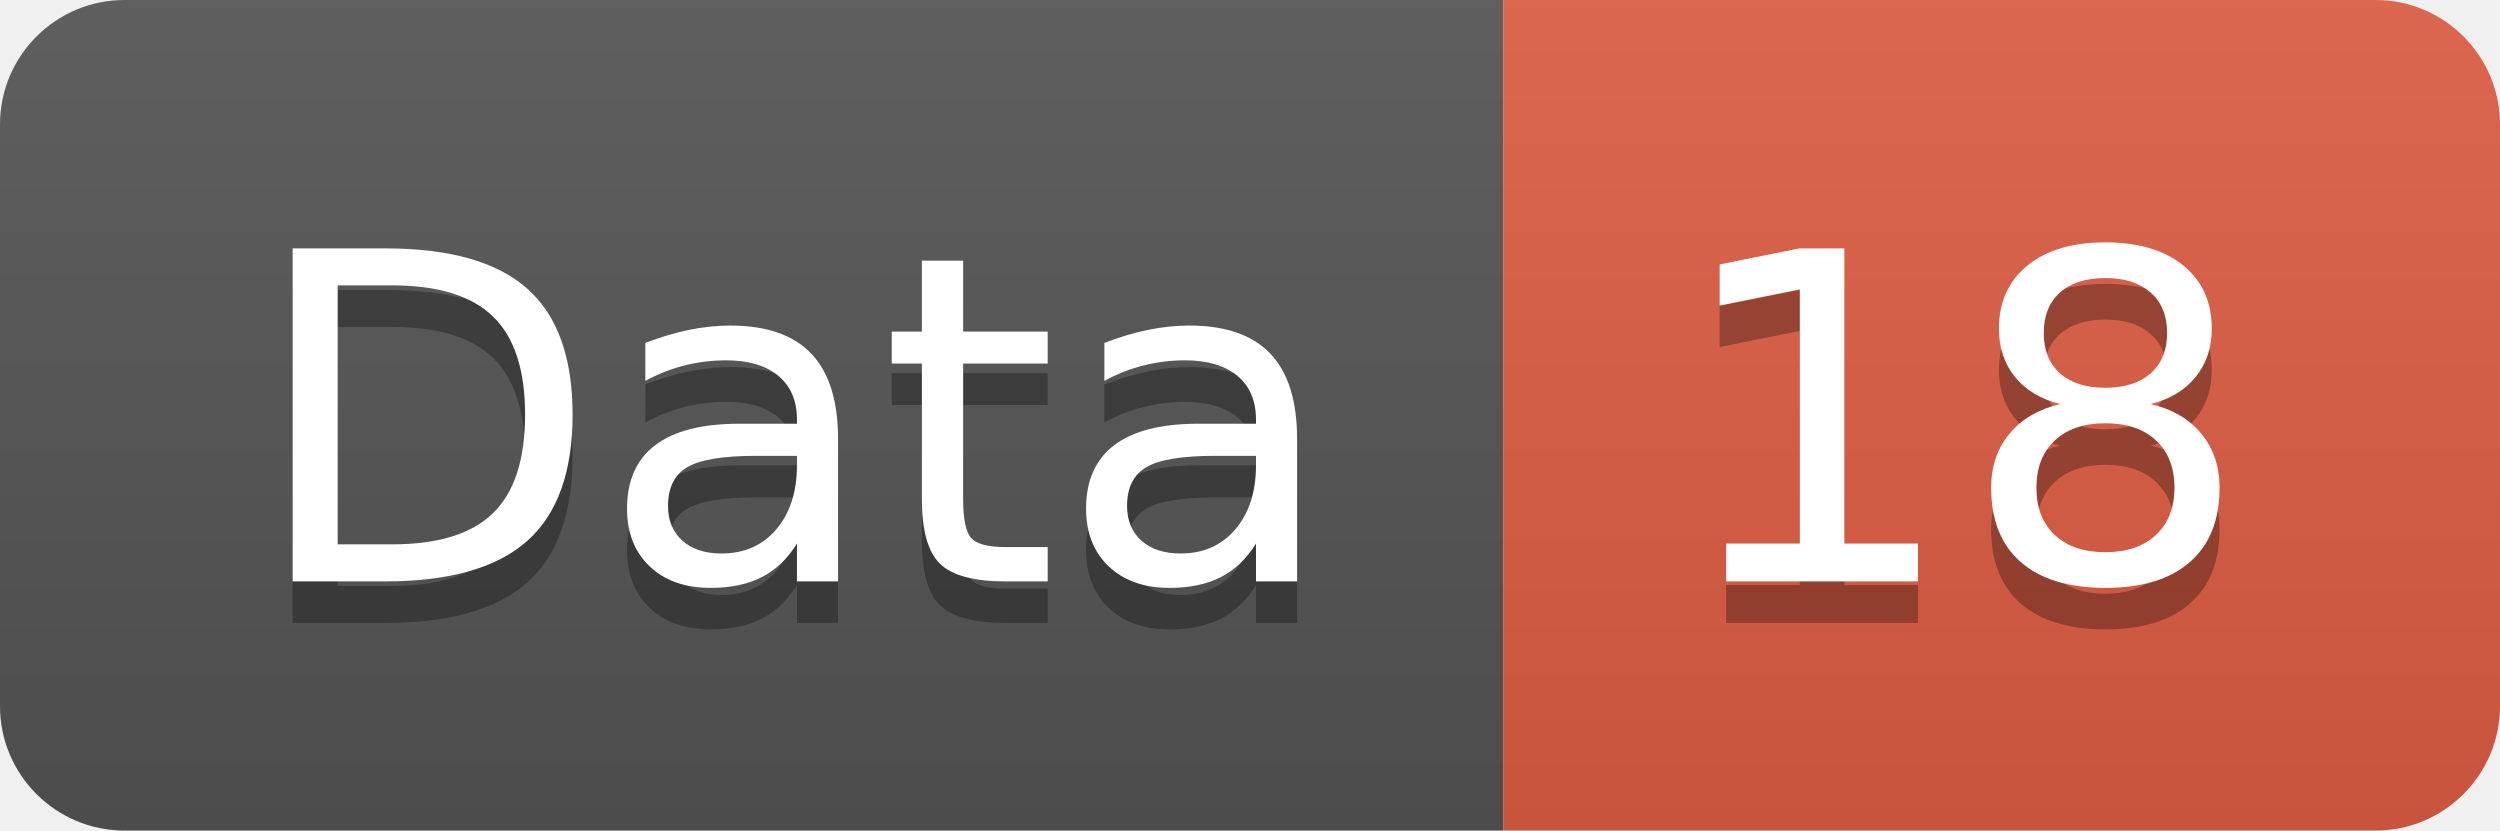
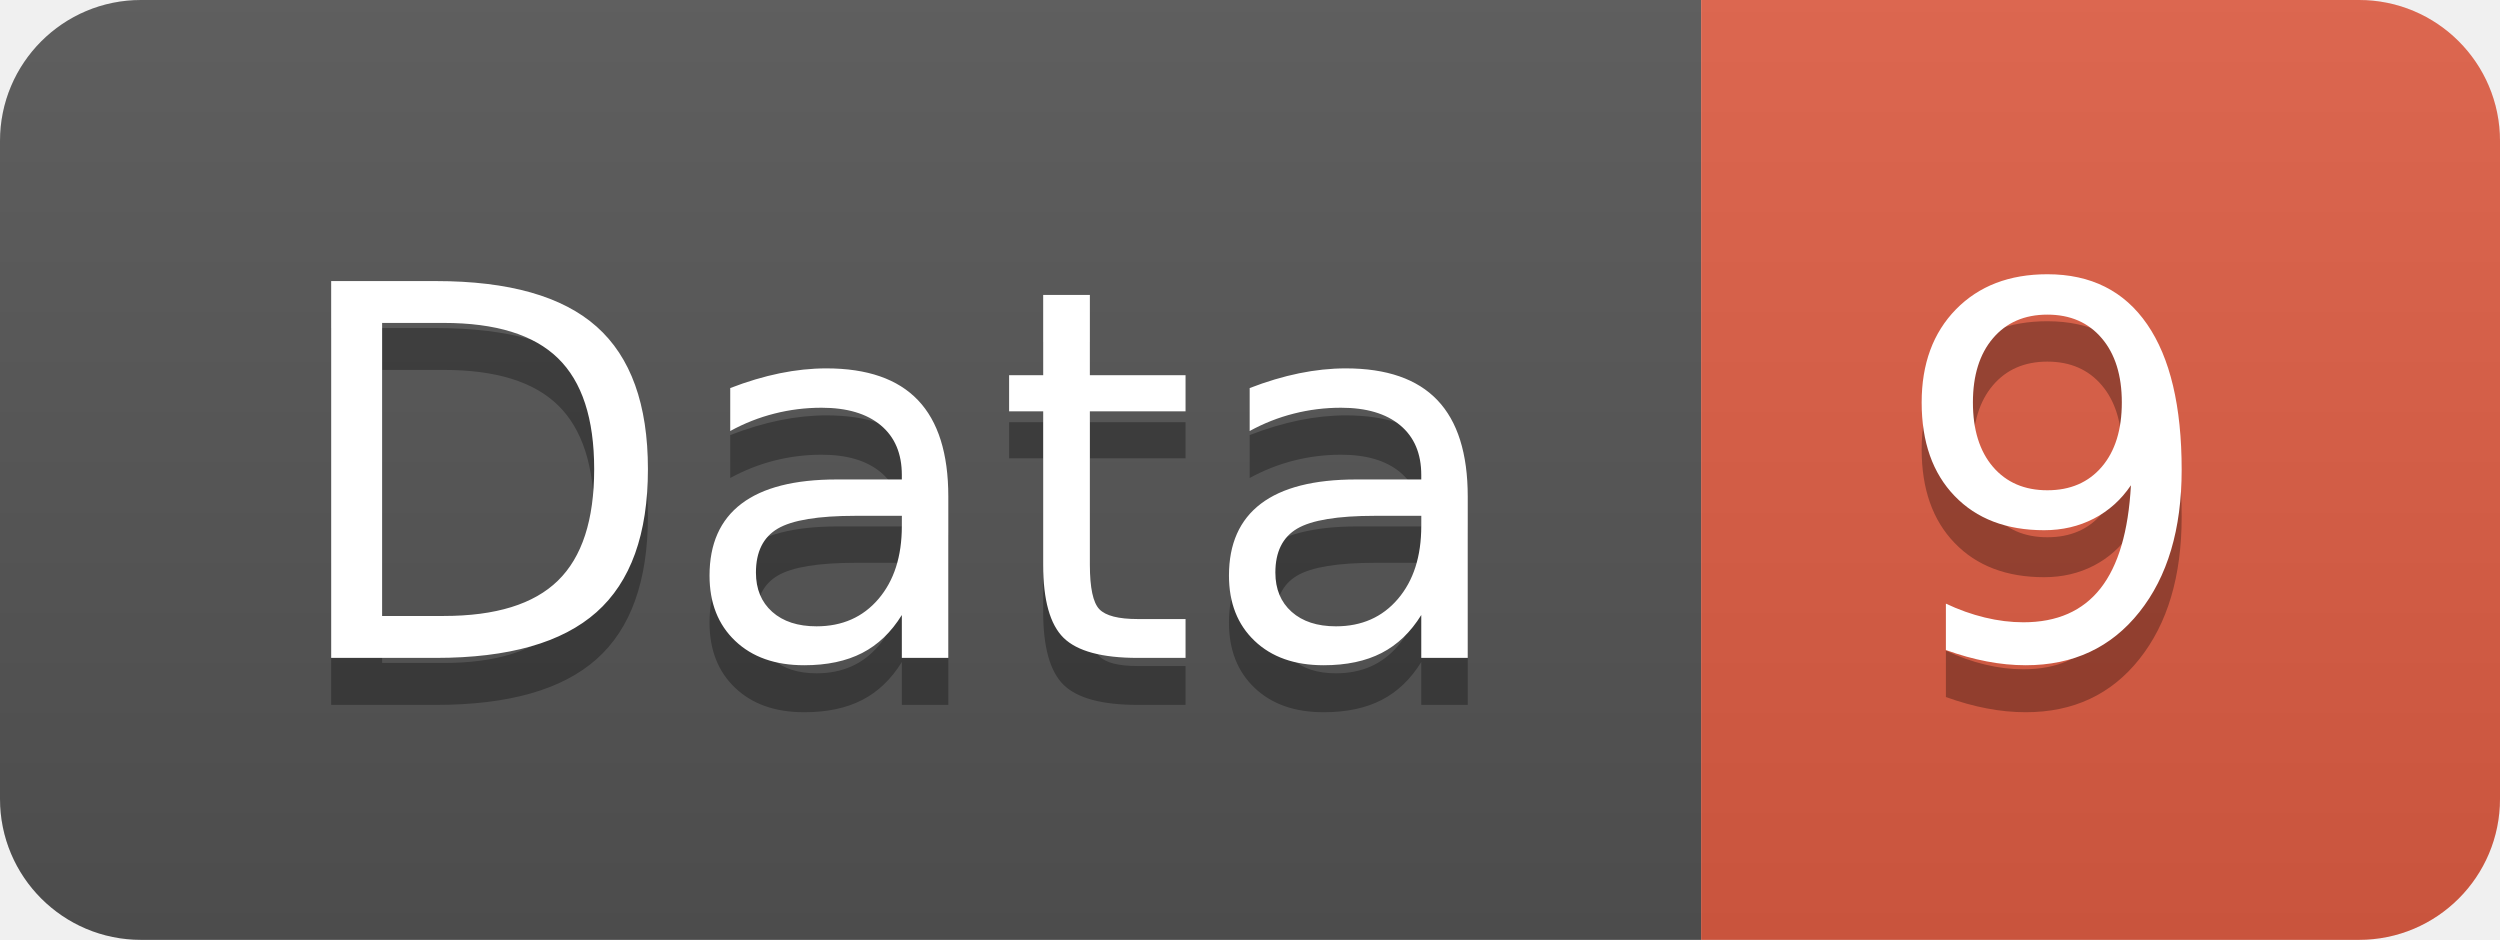
- <svg xmlns="http://www.w3.org/2000/svg" width="60.2" height="20">
+ <svg xmlns="http://www.w3.org/2000/svg" width="53.2" height="20">
  <linearGradient id="smooth" x2="0" y2="100%">
    <stop offset="0" stop-color="#bbb" stop-opacity=".1" />
    <stop offset="1" stop-opacity=".1" />
  </linearGradient>
  <clipPath id="round">
-     <rect width="60.2" height="20" rx="3" fill="#fff" />
+     <rect width="53.2" height="20" rx="3" fill="#fff" />
  </clipPath>
  <g clip-path="url(#round)">
    <rect width="36.2" height="20" fill="#555" />
-     <rect x="36.2" width="24.0" height="20" fill="#e05d44" />
-     <rect width="60.2" height="20" fill="url(#smooth)" />
+     <rect x="36.2" width="17.0" height="20" fill="#e05d44" />
+     <rect width="53.2" height="20" fill="url(#smooth)" />
  </g>
  <g fill="#fff" text-anchor="middle" font-family="DejaVu Sans,Verdana,Geneva,sans-serif" font-size="110">
    <text x="191.0" y="150" fill="#010101" fill-opacity=".3" transform="scale(0.1)" textLength="262.0" lengthAdjust="spacing">Data</text>
    <text x="191.0" y="140" transform="scale(0.1)" textLength="262.0" lengthAdjust="spacing">Data</text>
-     <text x="472.0" y="150" fill="#010101" fill-opacity=".3" transform="scale(0.1)" textLength="140.0" lengthAdjust="spacing">18</text>
-     <text x="472.0" y="140" transform="scale(0.1)" textLength="140.0" lengthAdjust="spacing">18</text>
+     <text x="437.0" y="150" fill="#010101" fill-opacity=".3" transform="scale(0.1)" textLength="70.0" lengthAdjust="spacing">9</text>
+     <text x="437.0" y="140" transform="scale(0.1)" textLength="70.0" lengthAdjust="spacing">9</text>
  </g>
</svg>
